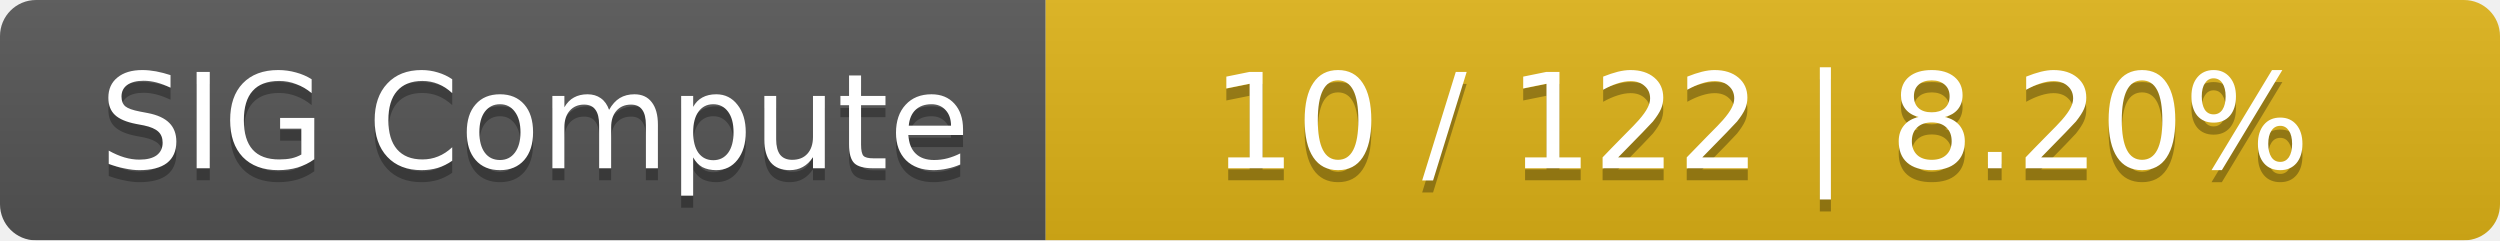
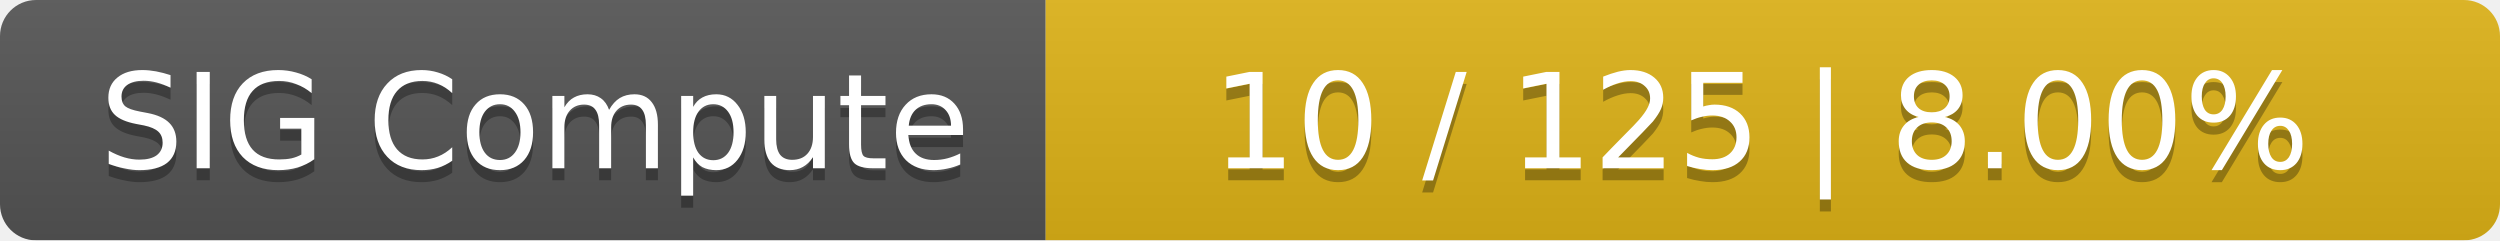
<svg xmlns="http://www.w3.org/2000/svg" width="208" height="20">
  <linearGradient id="smooth" x2="0" y2="100%">
    <stop offset="0" stop-color="#bbb" stop-opacity=".1" />
    <stop offset="1" stop-opacity=".1" />
  </linearGradient>
  <mask id="round">
    <rect width="208" height="20" rx="3" fill="#fff" />
  </mask>
  <g mask="url(#round)">
    <rect width="87" height="20" fill="#555" />
    <rect x="87" width="121" height="20" fill="#dfb317" />
    <rect width="208" height="20" fill="url(#smooth)" />
  </g>
  <g fill="#fff" text-anchor="middle" font-family="DejaVu Sans,Verdana,Geneva,sans-serif" font-size="11">
    <text x="44.5" y="15" fill="#010101" fill-opacity=".3">SIG Compute</text>
    <text x="44.5" y="14">SIG Compute</text>
-     <text x="146.5" y="15" fill="#010101" fill-opacity=".3">10 / 122    |    8.20%</text>
-     <text x="146.5" y="14">10 / 122    |    8.20%</text>
+     <text x="146.5" y="15" fill="#010101" fill-opacity=".3">10 / 125    |    8.00%</text>
+     <text x="146.5" y="14">10 / 125    |    8.00%</text>
  </g>
</svg>
